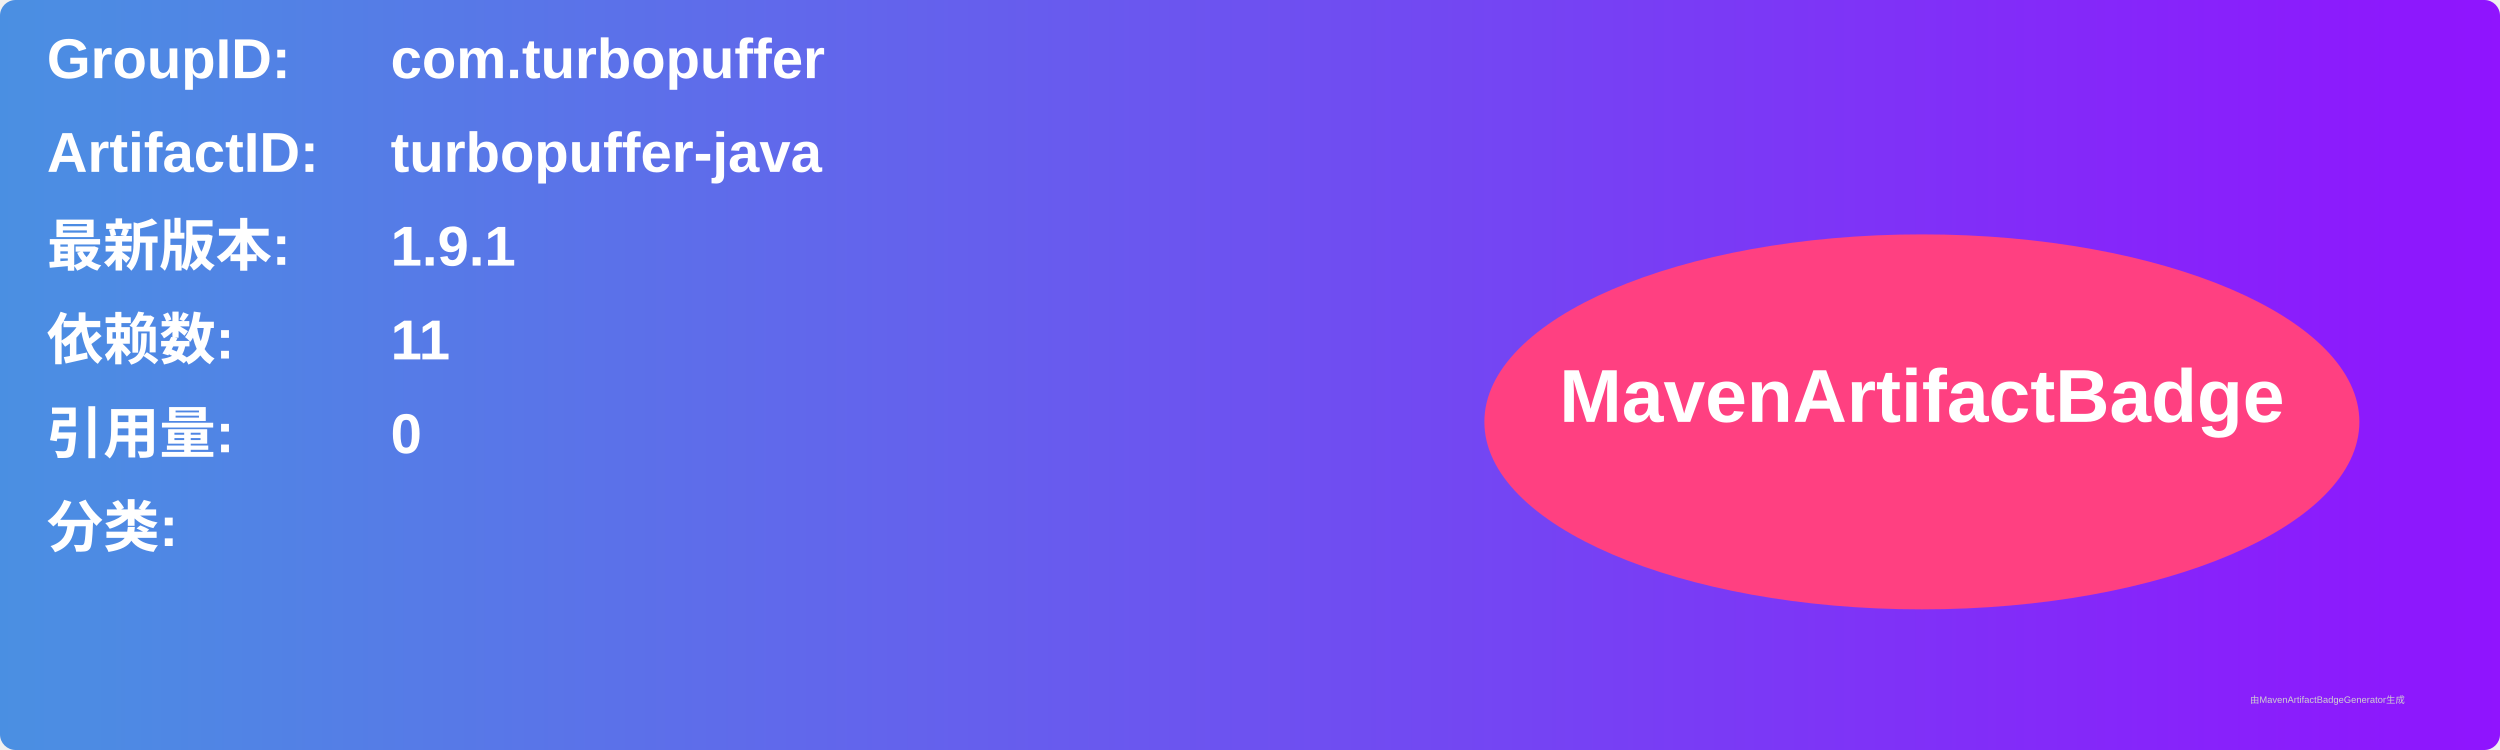
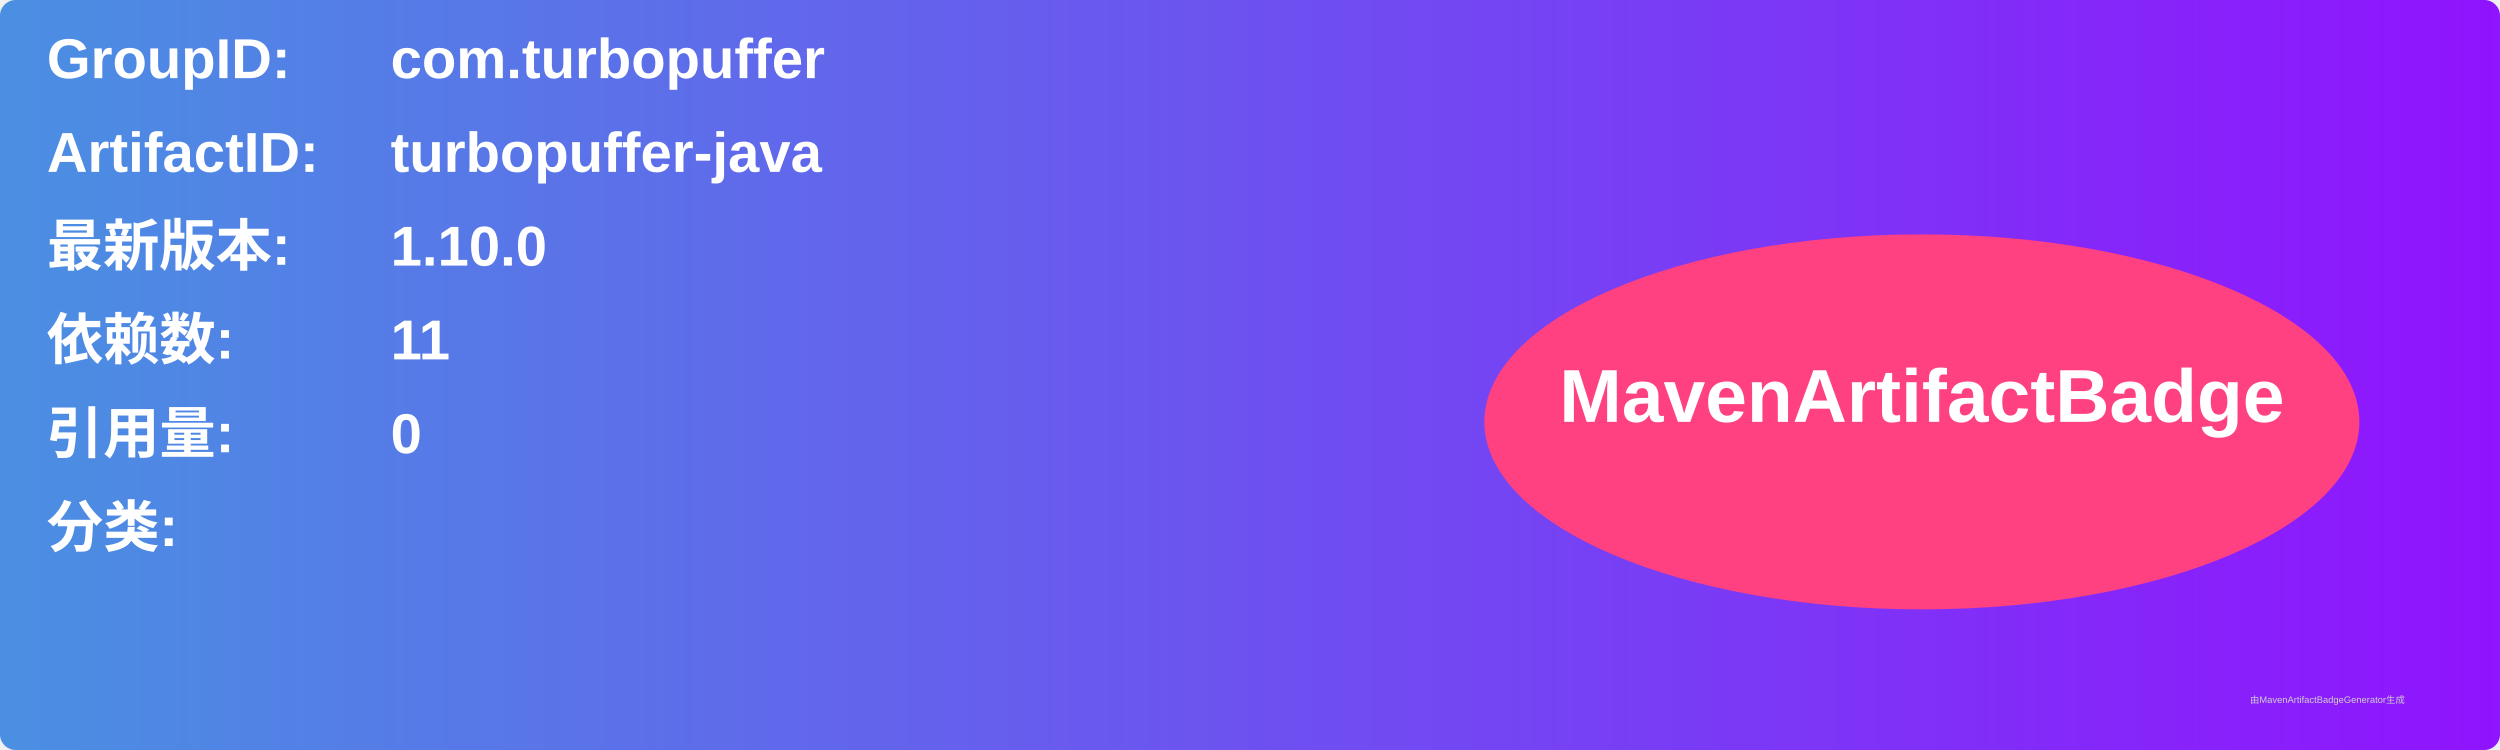
<svg xmlns="http://www.w3.org/2000/svg" width="800" height="240" viewBox="0 0 800 240">
  <linearGradient id="grad" x1="0%" y1="0%" x2="100%" y2="0%">
    <stop offset="0%" stop-color="#4a90e2" />
    <stop offset="100%" stop-color="#9013fe" />
  </linearGradient>
  <rect width="100%" height="100%" rx="5" ry="5" fill="url(#grad)" />
  <g transform="translate(15, 15)">
    <text x="0" y="10" font-family="Arial" font-size="18" fill="white" font-weight="bold" width="260">GroupID:</text>
    <text x="110" y="10" font-family="Arial" font-size="18" fill="white" font-weight="bold" width="460">com.turbopuffer</text>
    <text x="0" y="40" font-family="Arial" font-size="18" fill="white" font-weight="bold" width="260">ArtifactID:</text>
    <text x="110" y="40" font-family="Arial" font-size="18" fill="white" font-weight="bold" width="460">turbopuffer-java</text>
    <text x="0" y="70" font-family="Arial" font-size="18" fill="white" font-weight="bold">最新版本:</text>
    <text x="110" y="70" font-family="Arial" font-size="18" fill="white" font-weight="bold">
-       <tspan font-weight="bold">1.9.1</tspan>
+       <tspan font-weight="bold">1.10.0</tspan>
    </text>
    <text x="0" y="100" font-family="Arial" font-size="18" fill="white" font-weight="bold">依赖数: </text>
    <text x="110" y="100" font-family="Arial" font-size="18" fill="white">
      <tspan font-weight="bold">11</tspan>
    </text>
    <text x="0" y="130" font-family="Arial" font-size="18" fill="white" font-weight="bold">引用量: </text>
    <text x="110" y="130" font-family="Arial" font-size="18" fill="white">
      <tspan font-weight="bold">0</tspan>
    </text>
    <text x="0" y="160" font-family="Arial" font-size="18" fill="white" font-weight="bold">分类:</text>
    <text x="10" y="190" font-family="Arial" font-size="10" fill="white">
      <tspan font-weight="bold" />
    </text>
    <ellipse cx="600" cy="120" rx="140" ry="60" fill="#ff4081" />
    <text x="600" y="120" text-anchor="middle" font-family="Arial" font-size="24" fill="white" font-weight="bold">MavenArtifactBadge</text>
  </g>
  <text x="720" y="225" font-family="Arial" font-size="3" fill="#d0d0d0">由MavenArtifactBadgeGenerator生成</text>
</svg>
